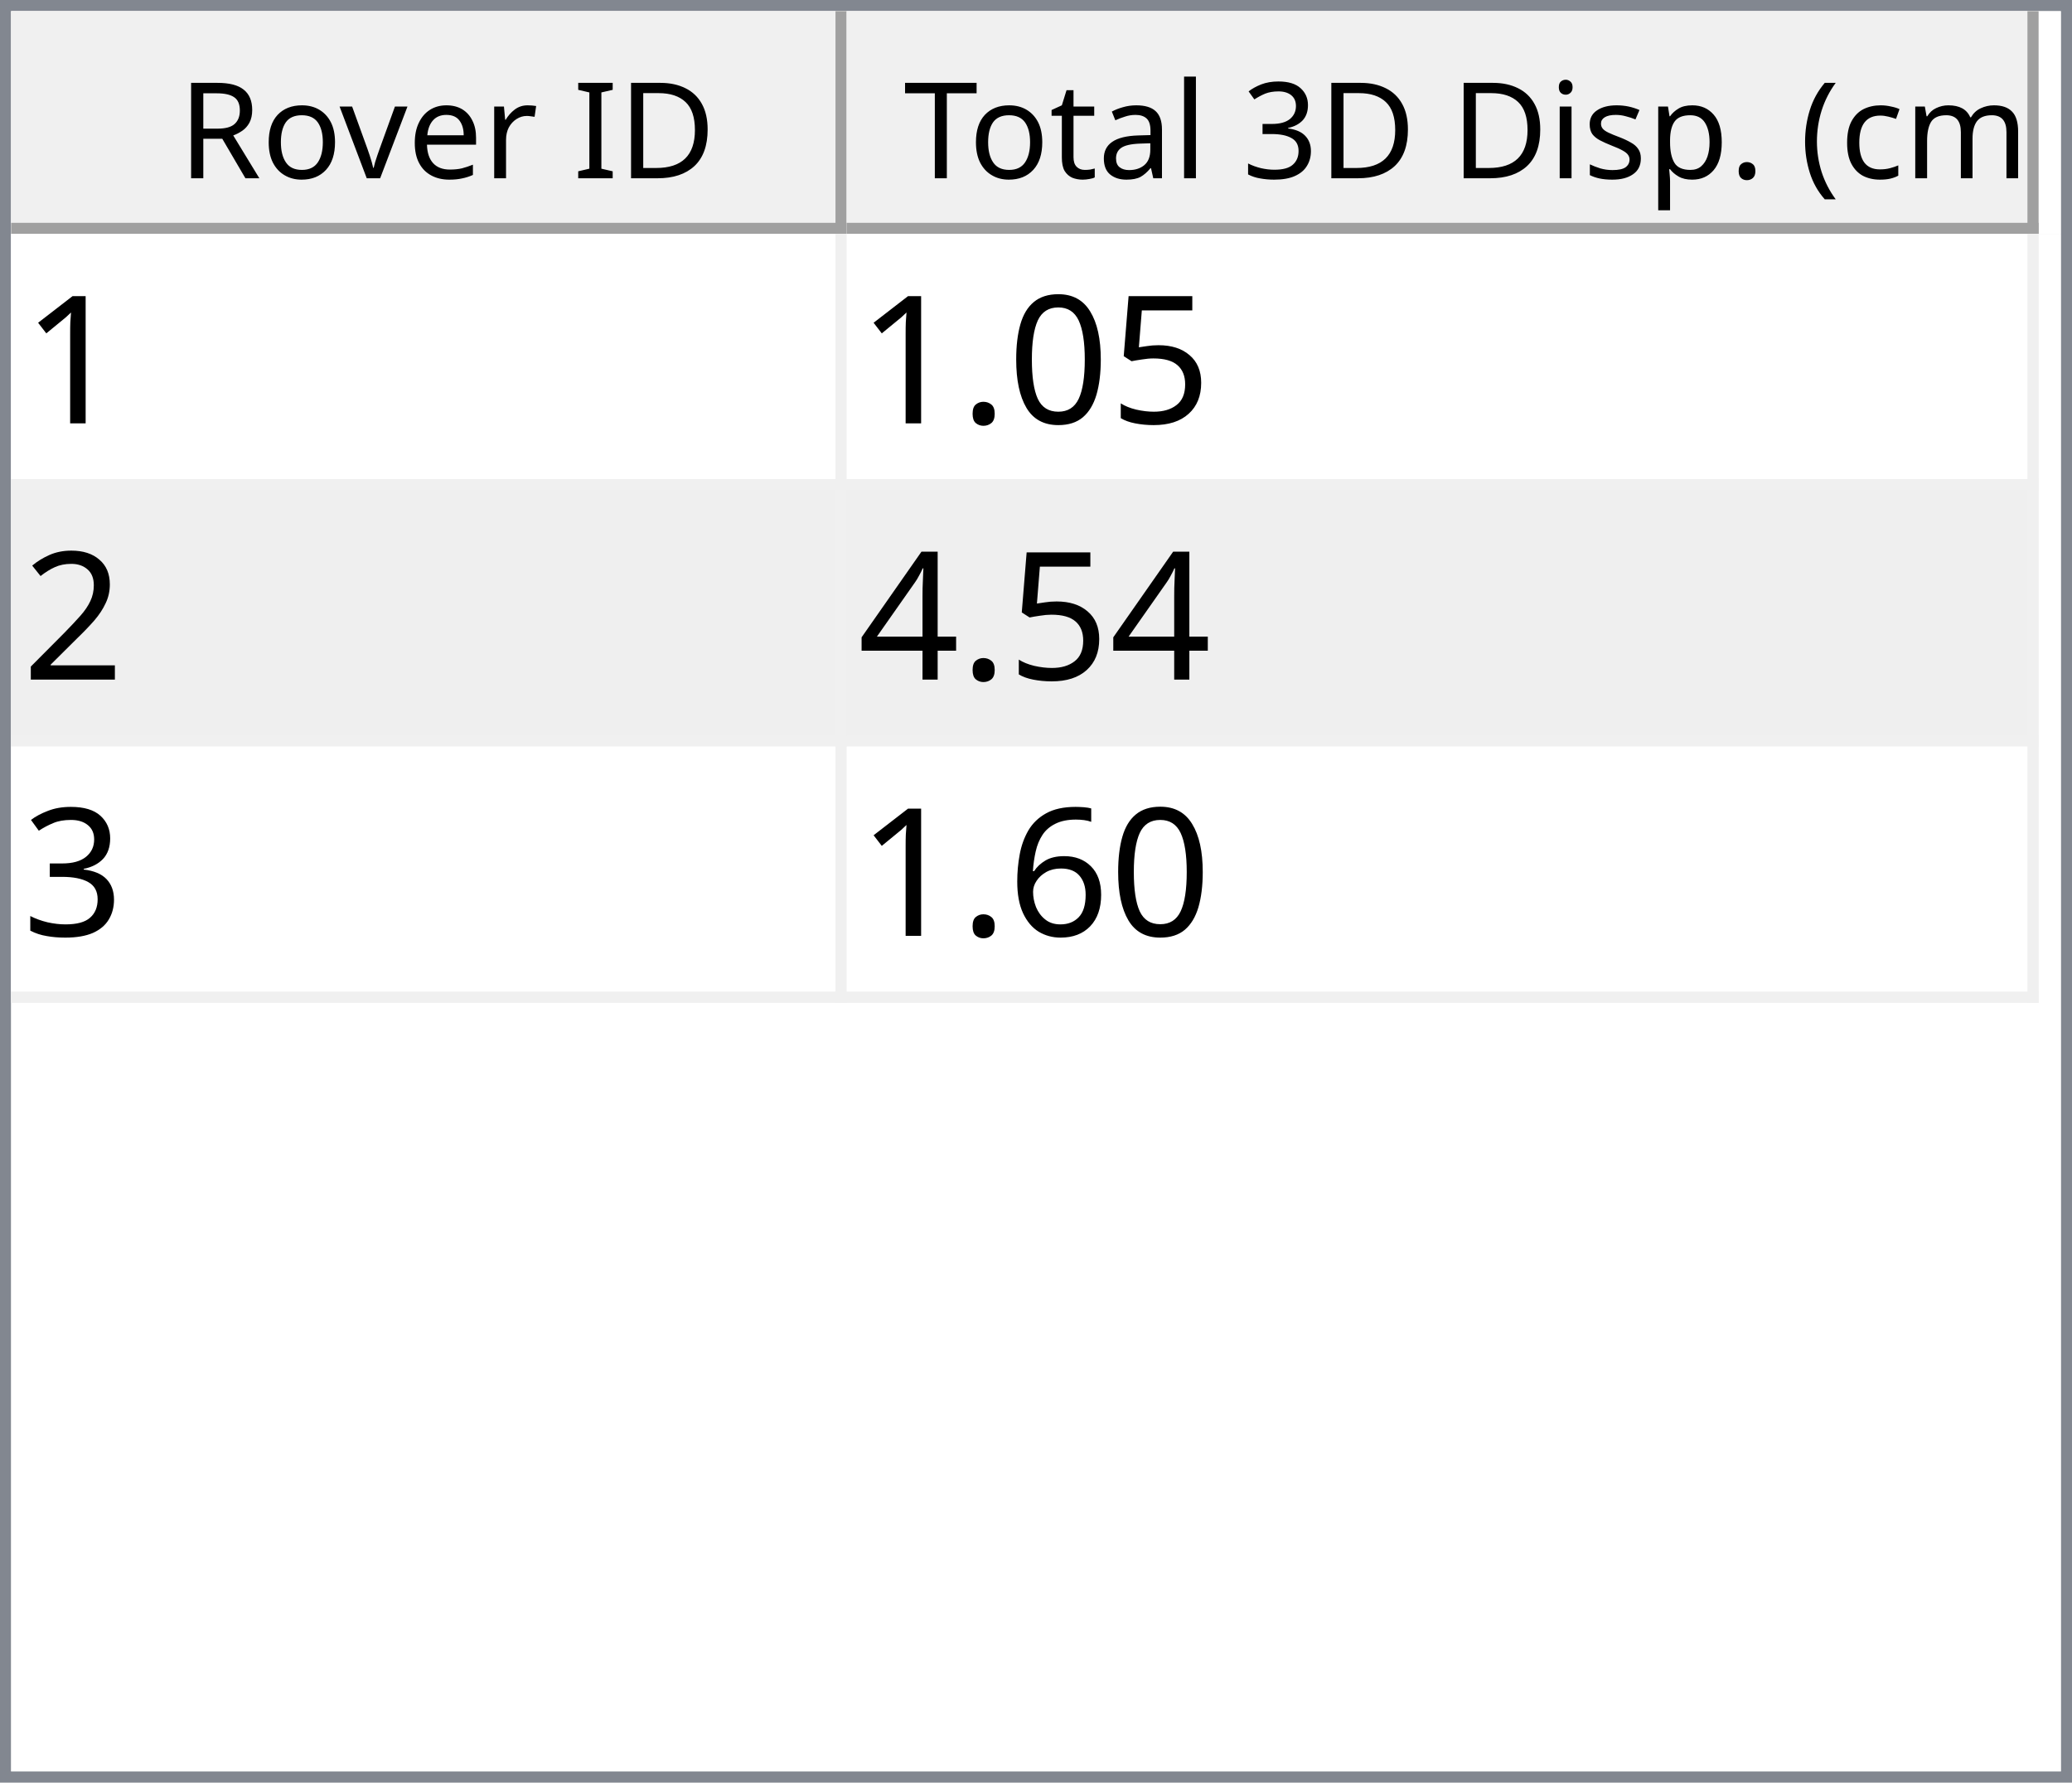
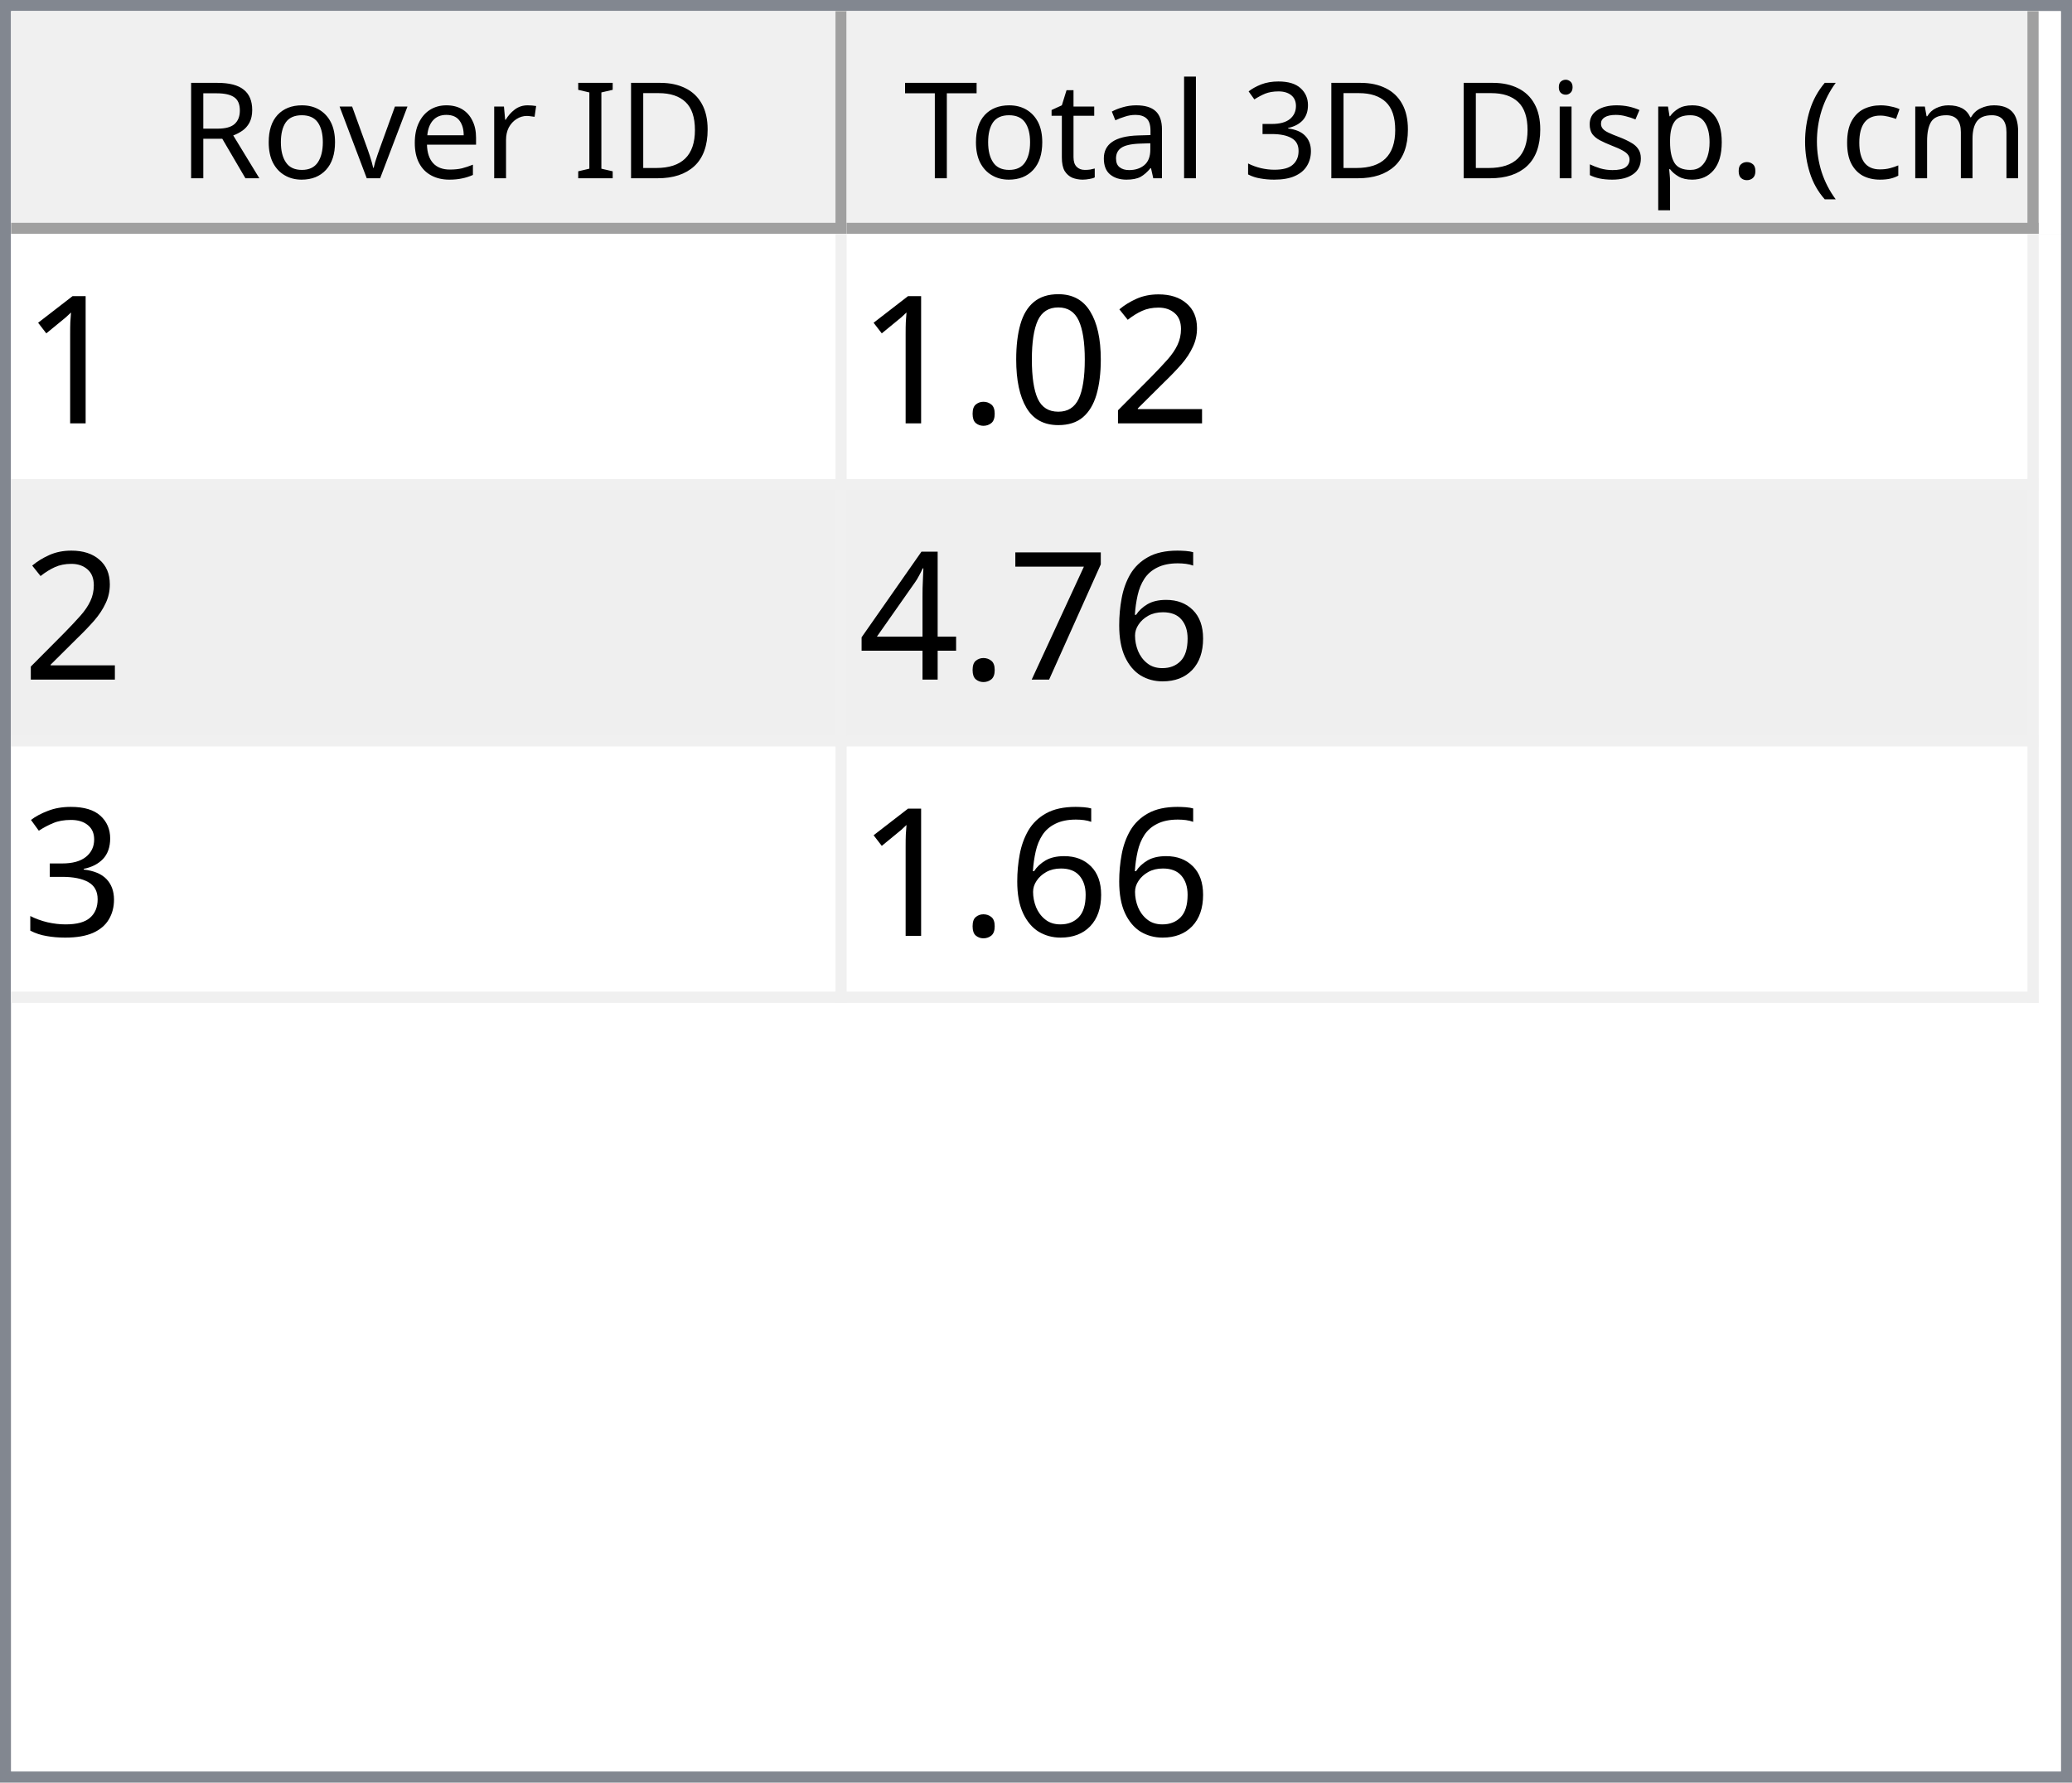
<svg xmlns="http://www.w3.org/2000/svg" style="fill-opacity:1; color-rendering:auto; color-interpolation:auto; text-rendering:auto; stroke:black; stroke-linecap:square; stroke-miterlimit:10; shape-rendering:auto; stroke-opacity:1; fill:black; stroke-dasharray:none; font-weight:normal; stroke-width:1; font-family:'Dialog'; font-style:normal; stroke-linejoin:miter; font-size:12px; stroke-dashoffset:0; image-rendering:auto;" width="186" height="160">
  <defs id="genericDefs" />
  <g>
    <defs id="defs1">
      <clipPath clipPathUnits="userSpaceOnUse" id="clipPath1">
        <path d="M0 0 L186 0 L186 160 L0 160 L0 0 Z" />
      </clipPath>
      <clipPath clipPathUnits="userSpaceOnUse" id="clipPath2">
        <path d="M0 0 L0 160 L186 160 L186 0 Z" />
      </clipPath>
      <clipPath clipPathUnits="userSpaceOnUse" id="clipPath3">
        <path d="M0 0 L0 20 L184 20 L184 0 Z" />
      </clipPath>
      <clipPath clipPathUnits="userSpaceOnUse" id="clipPath4">
        <path d="M0 0 L0 20 L75 20 L75 0 Z" />
      </clipPath>
      <clipPath clipPathUnits="userSpaceOnUse" id="clipPath5">
        <path d="M1 1 L1 19 L74 19 L74 1 Z" />
      </clipPath>
      <clipPath clipPathUnits="userSpaceOnUse" id="clipPath6">
        <path d="M0 0 L0 18 L73 18 L73 0 Z" />
      </clipPath>
      <clipPath clipPathUnits="userSpaceOnUse" id="clipPath7">
        <path d="M-0.5 -0.5 L-0.5 19.5 L74.5 19.5 L74.5 -0.5 Z" />
      </clipPath>
      <clipPath clipPathUnits="userSpaceOnUse" id="clipPath8">
        <path d="M0 0 L0 20 L107 20 L107 0 Z" />
      </clipPath>
      <clipPath clipPathUnits="userSpaceOnUse" id="clipPath9">
        <path d="M1 1 L1 19 L106 19 L106 1 Z" />
      </clipPath>
      <clipPath clipPathUnits="userSpaceOnUse" id="clipPath10">
        <path d="M0 0 L0 18 L105 18 L105 0 Z" />
      </clipPath>
      <clipPath clipPathUnits="userSpaceOnUse" id="clipPath11">
        <path d="M-0.5 -0.5 L-0.5 19.5 L106.5 19.5 L106.5 -0.5 Z" />
      </clipPath>
      <clipPath clipPathUnits="userSpaceOnUse" id="clipPath12">
        <path d="M0 0 L0 138 L184 138 L184 0 Z" />
      </clipPath>
      <clipPath clipPathUnits="userSpaceOnUse" id="clipPath13">
        <path d="M0 0 L0 69 L182 69 L182 0 Z" />
      </clipPath>
      <clipPath clipPathUnits="userSpaceOnUse" id="clipPath14">
        <path d="M-0.5 -0.5 L-0.5 68.5 L181.5 68.5 L181.5 -0.5 Z" />
      </clipPath>
      <clipPath clipPathUnits="userSpaceOnUse" id="clipPath15">
        <path d="M0 0 L0 22 L74 22 L74 0 Z" />
      </clipPath>
      <clipPath clipPathUnits="userSpaceOnUse" id="clipPath16">
        <path d="M0 0 L0 22 L106 22 L106 0 Z" />
      </clipPath>
      <font horiz-adv-x="64.551" id="font1">
        <font-face ascent="107.91" descent="25.098" units-per-em="100" style="font-style:normal; font-family:Segoe UI; font-weight:normal;" />
        <missing-glyph horiz-adv-x="64.551" d="M8.109 0 L8.109 68.266 L56.453 68.266 L56.453 0 L8.109 0 ZM15.328 7.234 L49.219 7.234 L49.219 61.031 L15.328 61.031 L15.328 7.234 Z" />
        <glyph unicode="D" horiz-adv-x="70.117" d="M9.188 0 L9.188 70.016 L28.516 70.016 Q65.531 70.016 65.531 35.891 Q65.531 19.672 55.25 9.836 Q44.969 0 27.734 0 L9.188 0 ZM17.391 62.594 L17.391 7.422 L27.828 7.422 Q41.609 7.422 49.273 14.797 Q56.938 22.172 56.938 35.688 Q56.938 62.594 28.328 62.594 L17.391 62.594 Z" />
        <glyph unicode="I" horiz-adv-x="26.611" d="M17.391 0 L9.188 0 L9.188 70.016 L17.391 70.016 L17.391 0 Z" />
        <glyph unicode=" " horiz-adv-x="27.393" d="" />
        <glyph unicode="r" horiz-adv-x="34.766" d="M34.188 41.891 Q32.078 43.5 28.125 43.5 Q23 43.5 19.555 38.672 Q16.109 33.844 16.109 25.484 L16.109 0 L8.109 0 L8.109 50 L16.109 50 L16.109 39.703 L16.312 39.703 Q18.016 44.969 21.531 47.922 Q25.047 50.875 29.391 50.875 Q32.516 50.875 34.188 50.203 L34.188 41.891 Z" />
        <glyph unicode="e" horiz-adv-x="52.295" d="M48.297 23 L12.984 23 Q13.188 14.656 17.484 10.109 Q21.781 5.562 29.297 5.562 Q37.75 5.562 44.828 11.141 L44.828 3.609 Q38.234 -1.172 27.391 -1.172 Q16.797 -1.172 10.742 5.641 Q4.688 12.453 4.688 24.812 Q4.688 36.469 11.305 43.82 Q17.922 51.172 27.734 51.172 Q37.547 51.172 42.922 44.828 Q48.297 38.484 48.297 27.203 L48.297 23 ZM40.094 29.781 Q40.047 36.719 36.75 40.578 Q33.453 44.438 27.594 44.438 Q21.922 44.438 17.969 40.383 Q14.016 36.328 13.094 29.781 L40.094 29.781 Z" />
        <glyph unicode="v" horiz-adv-x="47.9" d="M47.406 50 L27.484 0 L19.625 0 L0.688 50 L9.469 50 L22.172 13.672 Q23.578 9.672 23.922 6.688 L24.125 6.688 Q24.609 10.453 25.688 13.484 L38.969 50 L47.406 50 Z" />
        <glyph unicode="o" horiz-adv-x="58.594" d="M29 -1.172 Q17.922 -1.172 11.305 5.836 Q4.688 12.844 4.688 24.422 Q4.688 37.016 11.57 44.094 Q18.453 51.172 30.172 51.172 Q41.359 51.172 47.633 44.289 Q53.906 37.406 53.906 25.203 Q53.906 13.234 47.141 6.031 Q40.375 -1.172 29 -1.172 ZM29.594 44.438 Q21.875 44.438 17.383 39.188 Q12.891 33.938 12.891 24.703 Q12.891 15.828 17.43 10.695 Q21.969 5.562 29.594 5.562 Q37.359 5.562 41.531 10.594 Q45.703 15.625 45.703 24.906 Q45.703 34.281 41.531 39.359 Q37.359 44.438 29.594 44.438 Z" />
        <glyph unicode="R" horiz-adv-x="59.814" d="M59.375 0 L49.609 0 L37.891 19.625 Q36.281 22.359 34.766 24.289 Q33.25 26.219 31.664 27.438 Q30.078 28.656 28.25 29.219 Q26.422 29.781 24.125 29.781 L17.391 29.781 L17.391 0 L9.188 0 L9.188 70.016 L30.078 70.016 Q34.672 70.016 38.555 68.867 Q42.438 67.719 45.289 65.375 Q48.141 63.031 49.758 59.547 Q51.375 56.062 51.375 51.375 Q51.375 47.703 50.273 44.656 Q49.172 41.609 47.148 39.211 Q45.125 36.812 42.266 35.133 Q39.406 33.453 35.844 32.516 L35.844 32.328 Q37.594 31.547 38.891 30.547 Q40.188 29.547 41.359 28.18 Q42.531 26.812 43.68 25.078 Q44.828 23.344 46.234 21.047 L59.375 0 ZM17.391 62.594 L17.391 37.203 L28.516 37.203 Q31.594 37.203 34.203 38.133 Q36.812 39.062 38.719 40.797 Q40.625 42.531 41.703 45.047 Q42.781 47.562 42.781 50.688 Q42.781 56.297 39.141 59.445 Q35.5 62.594 28.609 62.594 L17.391 62.594 Z" />
        <glyph unicode=")" horiz-adv-x="30.176" d="M8.297 -15.922 L1.172 -15.922 Q16.406 2.344 16.406 26.812 Q16.406 51.469 1.078 70.016 L8.297 70.016 Q23.531 52.156 23.531 26.703 Q23.531 1.375 8.297 -15.922 Z" />
        <glyph unicode="m" horiz-adv-x="86.133" d="M79.109 0 L71.094 0 L71.094 28.719 Q71.094 37.016 68.531 40.727 Q65.969 44.438 59.906 44.438 Q54.781 44.438 51.195 39.75 Q47.609 35.062 47.609 28.516 L47.609 0 L39.594 0 L39.594 29.688 Q39.594 44.438 28.219 44.438 Q22.953 44.438 19.531 40.016 Q16.109 35.594 16.109 28.516 L16.109 0 L8.109 0 L8.109 50 L16.109 50 L16.109 42.094 L16.312 42.094 Q21.625 51.172 31.844 51.172 Q36.969 51.172 40.773 48.312 Q44.578 45.453 46 40.828 Q51.562 51.172 62.594 51.172 Q79.109 51.172 79.109 30.812 L79.109 0 Z" />
        <glyph unicode="c" horiz-adv-x="46.191" d="M42.188 2.297 Q36.422 -1.172 28.516 -1.172 Q17.828 -1.172 11.258 5.789 Q4.688 12.75 4.688 23.828 Q4.688 36.188 11.766 43.68 Q18.844 51.172 30.672 51.172 Q37.25 51.172 42.281 48.734 L42.281 40.531 Q36.719 44.438 30.375 44.438 Q22.703 44.438 17.797 38.945 Q12.891 33.453 12.891 24.516 Q12.891 15.719 17.508 10.641 Q22.125 5.562 29.891 5.562 Q36.422 5.562 42.188 9.906 L42.188 2.297 Z" />
        <glyph unicode="(" horiz-adv-x="30.176" d="M29.109 -15.922 L21.969 -15.922 Q6.844 1.375 6.844 26.703 Q6.844 52.156 21.969 70.016 L29.203 70.016 Q13.875 51.469 13.875 26.812 Q13.875 2.344 29.109 -15.922 Z" />
        <glyph unicode="." horiz-adv-x="21.68" d="M10.891 -1.078 Q8.641 -1.078 7.055 0.539 Q5.469 2.156 5.469 4.391 Q5.469 6.641 7.055 8.273 Q8.641 9.906 10.891 9.906 Q13.188 9.906 14.797 8.273 Q16.406 6.641 16.406 4.391 Q16.406 2.156 14.797 0.539 Q13.188 -1.078 10.891 -1.078 Z" />
        <glyph unicode="p" horiz-adv-x="58.789" d="M16.312 7.234 L16.109 7.234 L16.109 -23 L8.109 -23 L8.109 50 L16.109 50 L16.109 41.219 L16.312 41.219 Q22.219 51.172 33.594 51.172 Q43.266 51.172 48.688 44.461 Q54.109 37.75 54.109 26.469 Q54.109 13.922 48 6.375 Q41.891 -1.172 31.297 -1.172 Q21.578 -1.172 16.312 7.234 ZM16.109 27.391 L16.109 20.406 Q16.109 14.203 20.141 9.883 Q24.172 5.562 30.375 5.562 Q37.641 5.562 41.773 11.133 Q45.906 16.703 45.906 26.609 Q45.906 34.969 42.047 39.703 Q38.188 44.438 31.594 44.438 Q24.609 44.438 20.359 39.578 Q16.109 34.719 16.109 27.391 Z" />
        <glyph unicode="s" horiz-adv-x="42.432" d="M5.078 1.812 L5.078 10.406 Q11.625 5.562 19.484 5.562 Q30.031 5.562 30.031 12.594 Q30.031 14.594 29.125 15.992 Q28.219 17.391 26.68 18.461 Q25.141 19.531 23.07 20.383 Q21 21.234 18.609 22.172 Q15.281 23.484 12.766 24.828 Q10.25 26.172 8.57 27.859 Q6.891 29.547 6.031 31.695 Q5.172 33.844 5.172 36.719 Q5.172 40.234 6.789 42.945 Q8.406 45.656 11.086 47.484 Q13.766 49.312 17.211 50.242 Q20.656 51.172 24.312 51.172 Q30.812 51.172 35.938 48.922 L35.938 40.828 Q30.422 44.438 23.25 44.438 Q21 44.438 19.195 43.922 Q17.391 43.406 16.094 42.477 Q14.797 41.547 14.086 40.258 Q13.375 38.969 13.375 37.406 Q13.375 35.453 14.086 34.133 Q14.797 32.812 16.164 31.789 Q17.531 30.766 19.484 29.938 Q21.438 29.109 23.922 28.125 Q27.25 26.859 29.883 25.516 Q32.516 24.172 34.375 22.484 Q36.234 20.797 37.234 18.602 Q38.234 16.406 38.234 13.375 Q38.234 9.672 36.602 6.938 Q34.969 4.203 32.234 2.398 Q29.5 0.594 25.93 -0.289 Q22.359 -1.172 18.453 -1.172 Q10.75 -1.172 5.078 1.812 Z" />
        <glyph unicode="i" horiz-adv-x="24.219" d="M12.203 62.703 Q10.062 62.703 8.547 64.164 Q7.031 65.625 7.031 67.875 Q7.031 70.125 8.547 71.609 Q10.062 73.094 12.203 73.094 Q14.406 73.094 15.945 71.609 Q17.484 70.125 17.484 67.875 Q17.484 65.719 15.945 64.211 Q14.406 62.703 12.203 62.703 ZM16.109 0 L8.109 0 L8.109 50 L16.109 50 L16.109 0 Z" />
        <glyph unicode="3" horiz-adv-x="53.906" d="M46.531 19.828 Q46.531 15.094 44.75 11.211 Q42.969 7.328 39.719 4.57 Q36.469 1.812 31.93 0.297 Q27.391 -1.219 21.922 -1.219 Q11.922 -1.219 6 2.594 L6 11.188 Q13.094 5.609 22.219 5.609 Q25.875 5.609 28.828 6.539 Q31.781 7.469 33.906 9.227 Q36.031 10.984 37.18 13.477 Q38.328 15.969 38.328 19.094 Q38.328 32.812 18.797 32.812 L12.984 32.812 L12.984 39.594 L18.5 39.594 Q35.797 39.594 35.797 52.484 Q35.797 64.406 22.609 64.406 Q15.188 64.406 8.688 59.422 L8.688 67.188 Q15.375 71.188 24.609 71.188 Q29 71.188 32.57 69.969 Q36.141 68.75 38.68 66.555 Q41.219 64.359 42.609 61.281 Q44 58.203 44 54.5 Q44 40.672 30.031 36.719 L30.031 36.531 Q33.594 36.141 36.625 34.797 Q39.656 33.453 41.852 31.305 Q44.047 29.156 45.289 26.25 Q46.531 23.344 46.531 19.828 Z" />
        <glyph unicode="l" horiz-adv-x="24.219" d="M16.109 0 L8.109 0 L8.109 74.031 L16.109 74.031 L16.109 0 Z" />
        <glyph unicode="a" horiz-adv-x="50.879" d="M43.891 0 L35.891 0 L35.891 7.812 L35.688 7.812 Q30.469 -1.172 20.312 -1.172 Q12.844 -1.172 8.617 2.781 Q4.391 6.734 4.391 13.281 Q4.391 27.297 20.906 29.594 L35.891 31.688 Q35.891 44.438 25.594 44.438 Q16.547 44.438 9.281 38.281 L9.281 46.484 Q16.656 51.172 26.266 51.172 Q43.891 51.172 43.891 32.516 L43.891 0 ZM35.891 25.297 L23.828 23.641 Q18.266 22.859 15.43 20.875 Q12.594 18.891 12.594 13.875 Q12.594 10.203 15.211 7.883 Q17.828 5.562 22.172 5.562 Q28.125 5.562 32.008 9.742 Q35.891 13.922 35.891 20.312 L35.891 25.297 Z" />
        <glyph unicode="t" horiz-adv-x="33.887" d="M31.297 0.484 Q28.469 -1.078 23.828 -1.078 Q10.688 -1.078 10.688 13.578 L10.688 43.172 L2.094 43.172 L2.094 50 L10.688 50 L10.688 62.203 L18.703 64.797 L18.703 50 L31.297 50 L31.297 43.172 L18.703 43.172 L18.703 14.984 Q18.703 9.969 20.414 7.82 Q22.125 5.672 26.078 5.672 Q29.109 5.672 31.297 7.328 L31.297 0.484 Z" />
        <glyph unicode="T" horiz-adv-x="52.393" d="M50.594 62.594 L30.375 62.594 L30.375 0 L22.172 0 L22.172 62.594 L2 62.594 L2 70.016 L50.594 70.016 L50.594 62.594 Z" />
      </font>
      <font horiz-adv-x="75.0" id="font2">
        <font-face ascent="100.537" descent="21.973" units-per-em="100" style="font-style:normal; font-family:sans-serif; font-weight:normal;" />
        <missing-glyph horiz-adv-x="75.0" d="M12.5 0 L12.5 62.5 L62.5 62.5 L62.5 0 L12.5 0 ZM14.062 1.562 L60.938 1.562 L60.938 60.938 L14.062 60.938 L14.062 1.562 Z" />
        <glyph unicode="1" horiz-adv-x="55.615" d="M37.25 0 L28.469 0 L28.469 56 Q25.297 52.984 20.141 49.953 Q14.984 46.922 10.891 45.406 L10.891 53.906 Q18.266 57.375 23.781 62.305 Q29.297 67.234 31.594 71.875 L37.25 71.875 L37.25 0 Z" />
-         <glyph unicode="5" horiz-adv-x="55.615" d="M4.156 18.75 L13.375 19.531 Q14.406 12.797 18.141 9.398 Q21.875 6 27.156 6 Q33.5 6 37.891 10.789 Q42.281 15.578 42.281 23.484 Q42.281 31 38.062 35.352 Q33.844 39.703 27 39.703 Q22.75 39.703 19.336 37.773 Q15.922 35.844 13.969 32.766 L5.719 33.844 L12.641 70.609 L48.25 70.609 L48.25 62.203 L19.672 62.203 L15.828 42.969 Q22.266 47.469 29.344 47.469 Q38.719 47.469 45.164 40.969 Q51.609 34.469 51.609 24.266 Q51.609 14.547 45.953 7.469 Q39.062 -1.219 27.156 -1.219 Q17.391 -1.219 11.211 4.25 Q5.031 9.719 4.156 18.75 Z" />
+         <glyph unicode="2" horiz-adv-x="55.615" d="M50.344 8.453 L50.344 0 L3.031 0 Q2.938 3.172 4.047 6.109 Q5.859 10.938 9.836 15.625 Q13.812 20.312 21.344 26.469 Q33.016 36.031 37.117 41.625 Q41.219 47.219 41.219 52.203 Q41.219 57.422 37.477 61.008 Q33.734 64.594 27.734 64.594 Q21.391 64.594 17.578 60.789 Q13.766 56.984 13.719 50.25 L4.688 51.172 Q5.609 61.281 11.664 66.578 Q17.719 71.875 27.938 71.875 Q38.234 71.875 44.242 66.164 Q50.25 60.453 50.25 52 Q50.25 47.703 48.492 43.555 Q46.734 39.406 42.656 34.812 Q38.578 30.219 29.109 22.219 Q21.188 15.578 18.945 13.211 Q16.703 10.844 15.234 8.453 L50.344 8.453 Z" />
        <glyph unicode="0" horiz-adv-x="55.615" d="M4.156 35.297 Q4.156 48 6.766 55.742 Q9.375 63.484 14.523 67.68 Q19.672 71.875 27.484 71.875 Q33.25 71.875 37.594 69.555 Q41.938 67.234 44.773 62.867 Q47.609 58.5 49.219 52.227 Q50.828 45.953 50.828 35.297 Q50.828 22.703 48.242 14.969 Q45.656 7.234 40.508 3.008 Q35.359 -1.219 27.484 -1.219 Q17.141 -1.219 11.234 6.203 Q4.156 15.141 4.156 35.297 ZM13.188 35.297 Q13.188 17.672 17.312 11.836 Q21.438 6 27.484 6 Q33.547 6 37.672 11.859 Q41.797 17.719 41.797 35.297 Q41.797 52.984 37.672 58.789 Q33.547 64.594 27.391 64.594 Q21.344 64.594 17.719 59.469 Q13.188 52.938 13.188 35.297 Z" />
        <glyph unicode="." horiz-adv-x="27.783" d="M9.078 0 L9.078 10.016 L19.094 10.016 L19.094 0 L9.078 0 Z" />
-         <glyph unicode="2" horiz-adv-x="55.615" d="M50.344 8.453 L50.344 0 L3.031 0 Q2.938 3.172 4.047 6.109 Q5.859 10.938 9.836 15.625 Q13.812 20.312 21.344 26.469 Q33.016 36.031 37.117 41.625 Q41.219 47.219 41.219 52.203 Q41.219 57.422 37.477 61.008 Q33.734 64.594 27.734 64.594 Q21.391 64.594 17.578 60.789 Q13.766 56.984 13.719 50.25 L4.688 51.172 Q5.609 61.281 11.664 66.578 Q17.719 71.875 27.938 71.875 Q38.234 71.875 44.242 66.164 Q50.25 60.453 50.25 52 Q50.25 47.703 48.492 43.555 Q46.734 39.406 42.656 34.812 Q38.578 30.219 29.109 22.219 Q21.188 15.578 18.945 13.211 Q16.703 10.844 15.234 8.453 L50.344 8.453 Z" />
+         <glyph unicode="6" horiz-adv-x="55.615" d="M49.75 54.047 L41.016 53.375 Q39.844 58.547 37.703 60.891 Q34.125 64.656 28.906 64.656 Q24.703 64.656 21.531 62.312 Q17.391 59.281 14.992 53.469 Q12.594 47.656 12.5 36.922 Q15.672 41.75 20.266 44.094 Q24.859 46.438 29.891 46.438 Q38.672 46.438 44.852 39.969 Q51.031 33.5 51.031 23.25 Q51.031 16.5 48.125 10.719 Q45.219 4.938 40.141 1.859 Q35.062 -1.219 28.609 -1.219 Q17.625 -1.219 10.695 6.859 Q3.766 14.938 3.766 33.5 Q3.766 54.25 11.422 63.672 Q18.109 71.875 29.438 71.875 Q37.891 71.875 43.289 67.141 Q48.688 62.406 49.75 54.047 ZM13.875 23.188 Q13.875 18.656 15.797 14.508 Q17.719 10.359 21.188 8.18 Q24.656 6 28.469 6 Q34.031 6 38.039 10.492 Q42.047 14.984 42.047 22.703 Q42.047 30.125 38.086 34.398 Q34.125 38.672 28.125 38.672 Q22.172 38.672 18.023 34.398 Q13.875 30.125 13.875 23.188 Z" />
+         <glyph unicode="7" horiz-adv-x="55.615" d="M4.734 62.203 L4.734 70.656 L51.078 70.656 L51.078 63.812 Q44.234 56.547 37.523 44.484 Q30.812 32.422 27.156 19.672 Q24.516 10.688 23.781 0 L14.75 0 Q14.891 8.453 18.062 20.414 Q21.234 32.375 27.172 43.484 Q33.109 54.594 39.797 62.203 L4.734 62.203 Z" />
        <glyph unicode="4" horiz-adv-x="55.615" d="M32.328 0 L32.328 17.141 L1.266 17.141 L1.266 25.203 L33.938 71.578 L41.109 71.578 L41.109 25.203 L50.781 25.203 L50.781 17.141 L41.109 17.141 L41.109 0 L32.328 0 ZM32.328 25.203 L32.328 57.469 L9.906 25.203 L32.328 25.203 Z" />
        <glyph unicode="3" horiz-adv-x="55.615" d="M4.203 18.891 L12.984 20.062 Q14.5 12.594 18.141 9.297 Q21.781 6 27 6 Q33.203 6 37.477 10.297 Q41.75 14.594 41.75 20.953 Q41.75 27 37.797 30.93 Q33.844 34.859 27.734 34.859 Q25.25 34.859 21.531 33.891 L22.516 41.609 Q23.391 41.5 23.922 41.5 Q29.547 41.5 34.039 44.43 Q38.531 47.359 38.531 53.469 Q38.531 58.297 35.258 61.477 Q31.984 64.656 26.812 64.656 Q21.688 64.656 18.266 61.43 Q14.844 58.203 13.875 51.766 L5.078 53.328 Q6.688 62.156 12.398 67.016 Q18.109 71.875 26.609 71.875 Q32.469 71.875 37.398 69.359 Q42.328 66.844 44.945 62.5 Q47.562 58.156 47.562 53.266 Q47.562 48.641 45.07 44.828 Q42.578 41.016 37.703 38.766 Q44.047 37.312 47.562 32.695 Q51.078 28.078 51.078 21.141 Q51.078 11.766 44.242 5.25 Q37.406 -1.266 26.953 -1.266 Q17.531 -1.266 11.305 4.352 Q5.078 9.969 4.203 18.891 Z" />
-         <glyph unicode="6" horiz-adv-x="55.615" d="M49.75 54.047 L41.016 53.375 Q39.844 58.547 37.703 60.891 Q34.125 64.656 28.906 64.656 Q24.703 64.656 21.531 62.312 Q17.391 59.281 14.992 53.469 Q12.594 47.656 12.5 36.922 Q15.672 41.75 20.266 44.094 Q24.859 46.438 29.891 46.438 Q38.672 46.438 44.852 39.969 Q51.031 33.5 51.031 23.25 Q51.031 16.5 48.125 10.719 Q45.219 4.938 40.141 1.859 Q35.062 -1.219 28.609 -1.219 Q17.625 -1.219 10.695 6.859 Q3.766 14.938 3.766 33.5 Q3.766 54.25 11.422 63.672 Q18.109 71.875 29.438 71.875 Q37.891 71.875 43.289 67.141 Q48.688 62.406 49.75 54.047 ZM13.875 23.188 Q13.875 18.656 15.797 14.508 Q17.719 10.359 21.188 8.18 Q24.656 6 28.469 6 Q34.031 6 38.039 10.492 Q42.047 14.984 42.047 22.703 Q42.047 30.125 38.086 34.398 Q34.125 38.672 28.125 38.672 Q22.172 38.672 18.023 34.398 Q13.875 30.125 13.875 23.188 Z" />
      </font>
    </defs>
    <g style="fill:white; stroke:white;">
      <rect x="0" y="0" width="186" style="clip-path:url(#clipPath1); stroke:none;" height="160" />
    </g>
    <g style="fill:white; text-rendering:optimizeSpeed; color-rendering:optimizeSpeed; image-rendering:optimizeSpeed; shape-rendering:crispEdges; stroke:white; color-interpolation:sRGB;">
      <rect x="0" width="186" height="160" y="0" style="stroke:none;" />
      <path style="stroke:none;" d="M0 160 L186 160 L186 0 L0 0 Z" />
    </g>
    <g style="fill:rgb(240,240,240); font-family:'Segoe UI'; stroke:rgb(240,240,240);">
      <rect x="0" y="0" width="186" style="clip-path:url(#clipPath2); stroke:none;" height="160" />
    </g>
    <g style="fill:rgb(130,135,144); font-family:'Segoe UI'; stroke:rgb(130,135,144);">
      <path d="M0 0 L186 0 L186 160 L0 160 L0 0 ZM1 1 L185 1 L185 159 L1 159 L1 1 Z" style="fill-rule:evenodd; clip-path:url(#clipPath2); stroke:none;" />
    </g>
    <g style="fill:white; font-family:'Segoe UI'; stroke:white;" transform="translate(1,1)">
      <rect x="0" y="0" width="184" style="clip-path:url(#clipPath3); stroke:none;" height="20" />
    </g>
    <g style="fill:rgb(240,240,240); font-family:'Segoe UI'; stroke:rgb(240,240,240);" transform="translate(1,1)">
      <rect x="0" y="0" width="75" style="clip-path:url(#clipPath4); stroke:none;" height="20" />
    </g>
    <g style="font-family:'Segoe UI';" transform="translate(2,2)">
      <text x="14" xml:space="preserve" y="14" style="clip-path:url(#clipPath6); stroke:none;">Rover ID</text>
    </g>
    <g style="fill:rgb(160,160,160); font-family:'Segoe UI'; stroke:rgb(160,160,160); stroke-linejoin:bevel;" transform="translate(1.5,1.5)">
      <line x1="74" x2="74" y1="0" style="fill:none; clip-path:url(#clipPath7);" y2="19" />
    </g>
    <g style="fill:rgb(160,160,160); font-family:'Segoe UI'; stroke:rgb(160,160,160); stroke-linejoin:bevel;" transform="matrix(1,0,0,1,1,1) translate(0.5,0.5)">
      <line x1="0" x2="74" y1="19" style="fill:none; clip-path:url(#clipPath7);" y2="19" />
    </g>
    <g style="fill:rgb(240,240,240); font-family:'Segoe UI'; stroke:rgb(240,240,240);" transform="translate(76,1)">
      <rect x="0" y="0" width="107" style="clip-path:url(#clipPath8); stroke:none;" height="20" />
    </g>
    <g style="font-family:'Segoe UI';" transform="translate(77,2)">
      <text x="1" xml:space="preserve" y="14" style="clip-path:url(#clipPath10); stroke:none;"> Total 3D Disp. (cm)</text>
    </g>
    <g style="fill:rgb(160,160,160); font-family:'Segoe UI'; stroke:rgb(160,160,160); stroke-linejoin:bevel;" transform="translate(76.5,1.5)">
      <line x1="106" x2="106" y1="0" style="fill:none; clip-path:url(#clipPath11);" y2="19" />
    </g>
    <g style="fill:rgb(160,160,160); font-family:'Segoe UI'; stroke:rgb(160,160,160); stroke-linejoin:bevel;" transform="matrix(1,0,0,1,76,1) translate(0.5,0.5)">
      <line x1="0" x2="106" y1="19" style="fill:none; clip-path:url(#clipPath11);" y2="19" />
    </g>
    <g style="fill:white; font-family:'Segoe UI'; stroke:white;" transform="translate(1,21)">
      <rect x="0" y="0" width="184" style="clip-path:url(#clipPath12); stroke:none;" height="138" />
    </g>
    <g style="fill:rgb(240,240,240); font-size:16px; font-family:sans-serif; stroke:rgb(240,240,240);" transform="translate(1,21)">
      <rect x="0" y="0" width="182" style="clip-path:url(#clipPath13); stroke:none;" height="69" />
      <line transform="translate(0.5,0.5)" x1="0" x2="181" y1="22" style="clip-path:url(#clipPath14); fill:none; stroke-linejoin:bevel;" y2="22" />
    </g>
    <g transform="matrix(1,0,0,1,1,21) translate(0.5,0.5)" style="fill:rgb(240,240,240); font-size:16px; font-family:sans-serif; stroke:rgb(240,240,240); stroke-linejoin:bevel;">
      <line x1="0" x2="181" y1="45" style="fill:none; clip-path:url(#clipPath14);" y2="45" />
    </g>
    <g transform="matrix(1,0,0,1,1,21) translate(0.5,0.5)" style="fill:rgb(240,240,240); font-size:16px; font-family:sans-serif; stroke:rgb(240,240,240); stroke-linejoin:bevel;">
      <line x1="0" x2="181" y1="68" style="fill:none; clip-path:url(#clipPath14);" y2="68" />
    </g>
    <g transform="matrix(1,0,0,1,1,21) translate(0.5,0.5)" style="fill:rgb(240,240,240); font-size:16px; font-family:sans-serif; stroke:rgb(240,240,240); stroke-linejoin:bevel;">
      <line x1="74" x2="74" y1="0" style="fill:none; clip-path:url(#clipPath14);" y2="68" />
    </g>
    <g transform="matrix(1,0,0,1,1,21) translate(0.5,0.5)" style="fill:rgb(240,240,240); font-size:16px; font-family:sans-serif; stroke:rgb(240,240,240); stroke-linejoin:bevel;">
      <line x1="181" x2="181" y1="0" style="fill:none; clip-path:url(#clipPath14);" y2="68" />
    </g>
    <g style="fill:white; font-size:16px; font-family:sans-serif; stroke:white;" transform="matrix(1,0,0,1,1,21)">
      <rect x="0" y="0" width="74" style="clip-path:url(#clipPath15); stroke:none;" height="22" />
      <text x="1" y="17" style="fill:black; clip-path:url(#clipPath15); stroke:none;" xml:space="preserve">1</text>
    </g>
    <g style="fill:white; font-size:16px; font-family:sans-serif; stroke:white;" transform="matrix(1,0,0,1,1,21) translate(75,0)">
      <rect x="0" y="0" width="106" style="clip-path:url(#clipPath16); stroke:none;" height="22" />
-       <text x="1" y="17" style="fill:black; clip-path:url(#clipPath16); stroke:none;" xml:space="preserve">1.05</text>
+       <text x="1" y="17" style="fill:black; clip-path:url(#clipPath16); stroke:none;" xml:space="preserve">1.02</text>
    </g>
    <g style="fill:rgb(239,239,239); font-size:16px; font-family:sans-serif; stroke:rgb(239,239,239);" transform="matrix(1,0,0,1,1,21) translate(0,23)">
      <rect x="0" y="0" width="74" style="clip-path:url(#clipPath15); stroke:none;" height="22" />
      <text x="1" y="17" style="fill:black; clip-path:url(#clipPath15); stroke:none;" xml:space="preserve">2</text>
    </g>
    <g style="fill:rgb(239,239,239); font-size:16px; font-family:sans-serif; stroke:rgb(239,239,239);" transform="matrix(1,0,0,1,1,21) translate(75,23)">
      <rect x="0" y="0" width="106" style="clip-path:url(#clipPath16); stroke:none;" height="22" />
-       <text x="1" y="17" style="fill:black; clip-path:url(#clipPath16); stroke:none;" xml:space="preserve">4.54</text>
+       <text x="1" y="17" style="fill:black; clip-path:url(#clipPath16); stroke:none;" xml:space="preserve">4.76</text>
    </g>
    <g style="fill:white; font-size:16px; font-family:sans-serif; stroke:white;" transform="matrix(1,0,0,1,1,21) translate(0,46)">
      <rect x="0" y="0" width="74" style="clip-path:url(#clipPath15); stroke:none;" height="22" />
      <text x="1" y="17" style="fill:black; clip-path:url(#clipPath15); stroke:none;" xml:space="preserve">3</text>
    </g>
    <g style="fill:white; font-size:16px; font-family:sans-serif; stroke:white;" transform="matrix(1,0,0,1,1,21) translate(75,46)">
      <rect x="0" y="0" width="106" style="clip-path:url(#clipPath16); stroke:none;" height="22" />
-       <text x="1" y="17" style="fill:black; clip-path:url(#clipPath16); stroke:none;" xml:space="preserve">1.60</text>
+       <text x="1" y="17" style="fill:black; clip-path:url(#clipPath16); stroke:none;" xml:space="preserve">1.66</text>
    </g>
  </g>
</svg>
